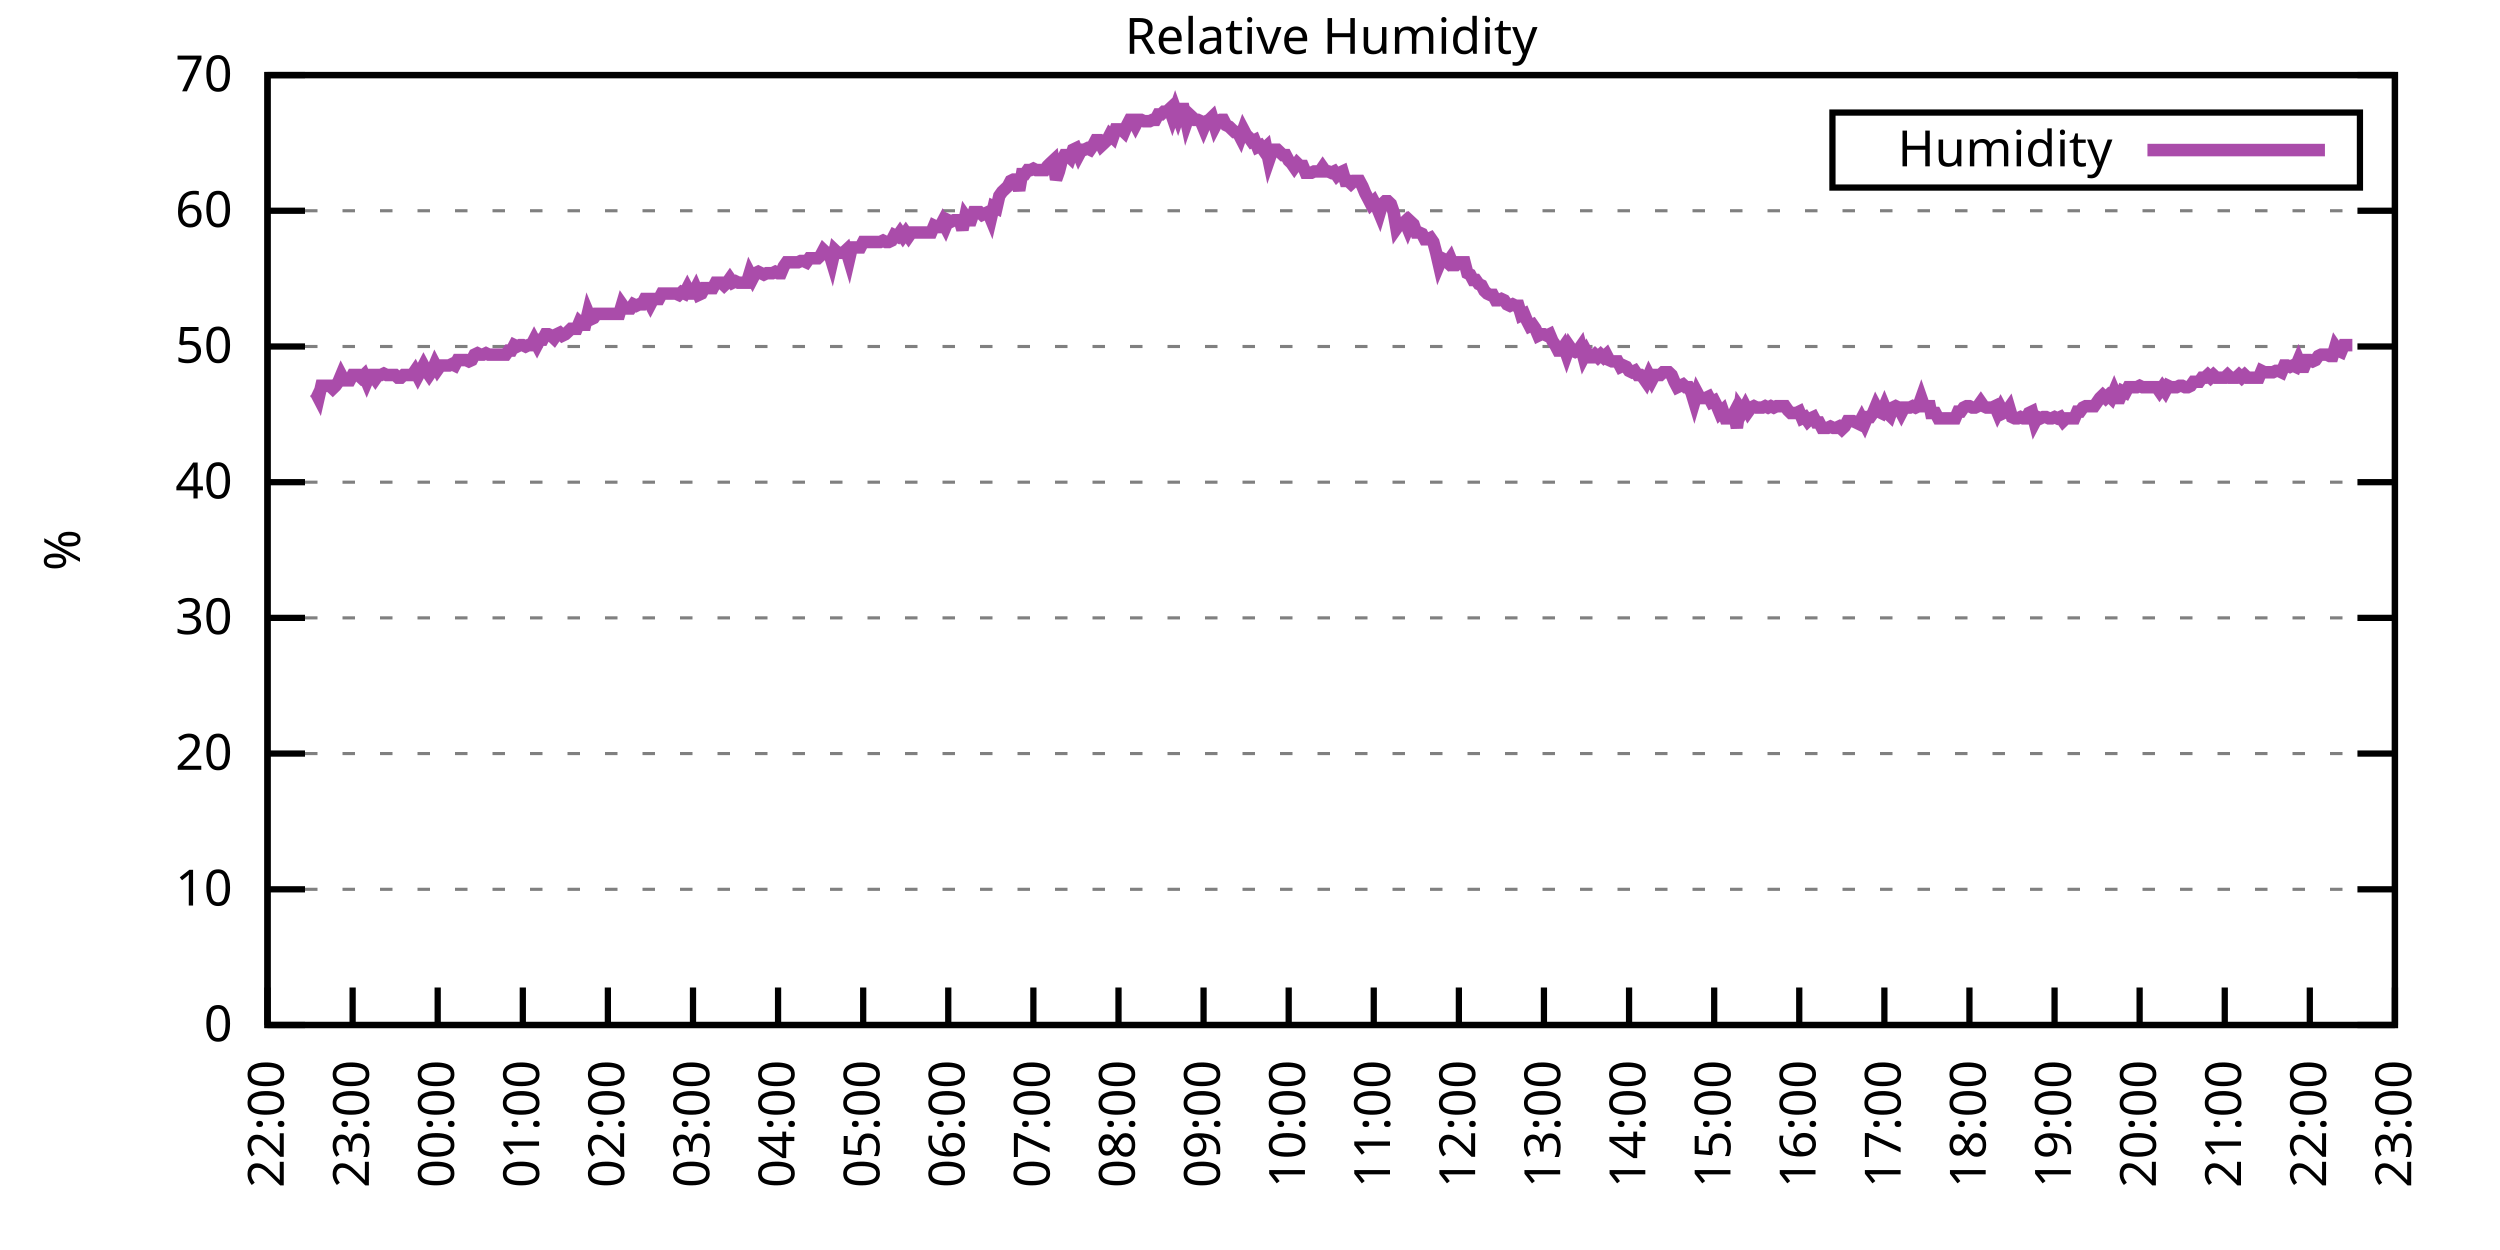
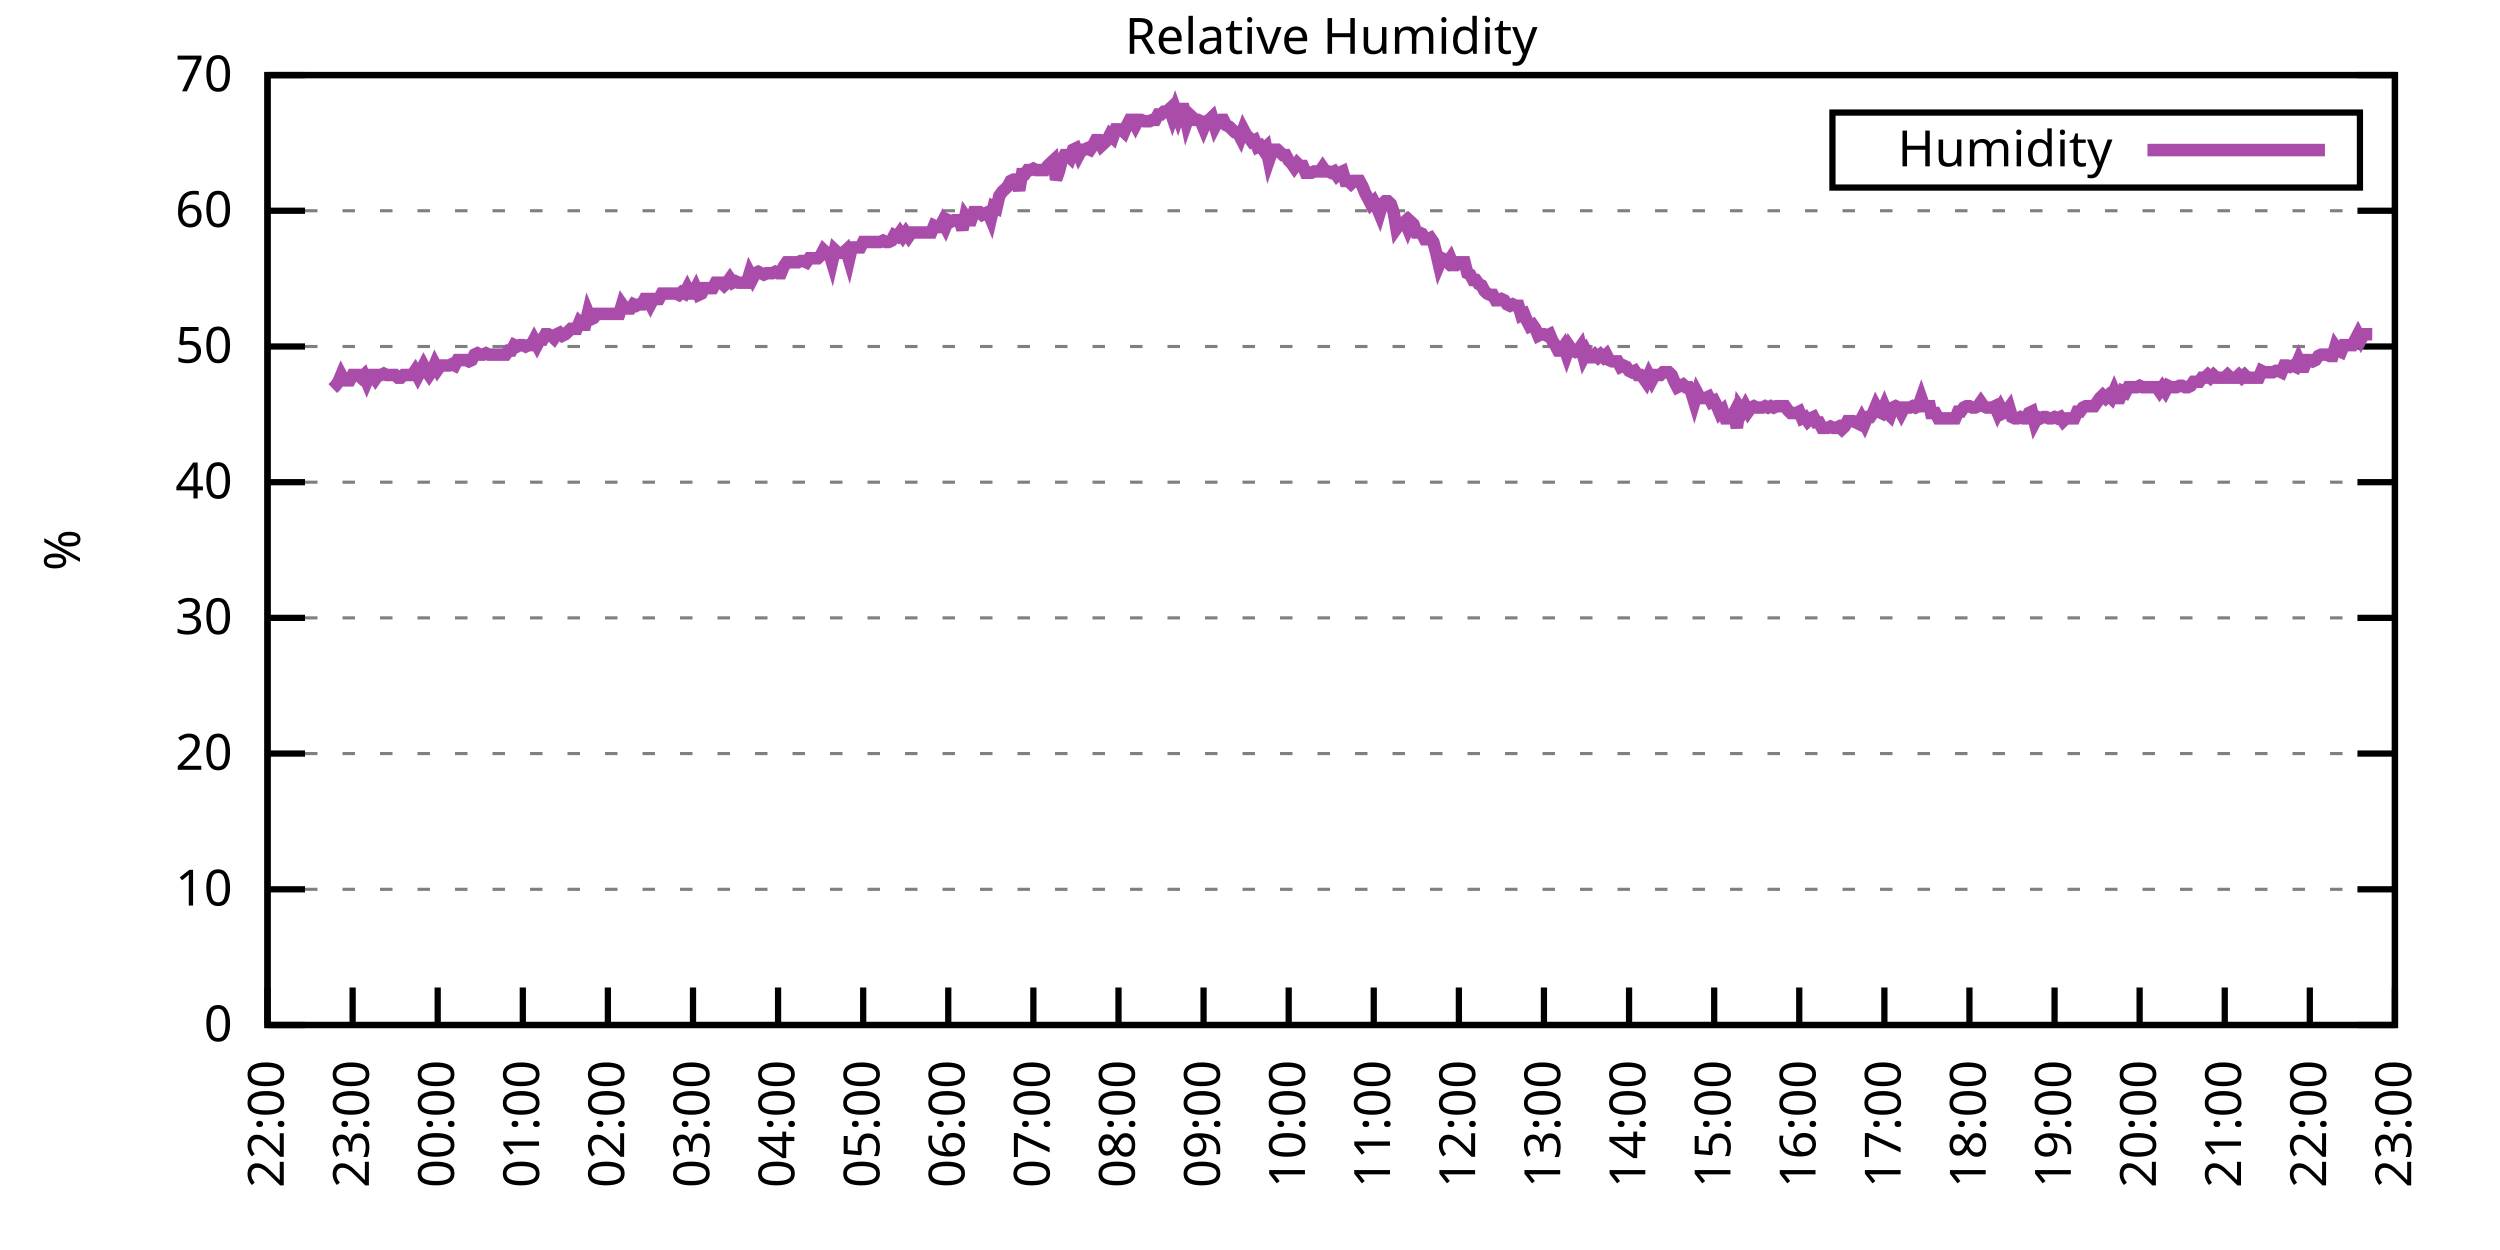
<svg xmlns="http://www.w3.org/2000/svg" xmlns:xlink="http://www.w3.org/1999/xlink" width="400" height="200" viewBox="0 0 400 200">
  <g id="gnuplot_canvas">
    <rect x="0" y="0" width="400" height="200" fill="none" />
    <defs>
      <circle id="gpDot" r="0.5" stroke-width="0.5" stroke="currentColor" />
      <path id="gpPt0" stroke-width="0.333" stroke="currentColor" d="M-1,0 h2 M0,-1 v2" />
      <path id="gpPt1" stroke-width="0.333" stroke="currentColor" d="M-1,-1 L1,1 M1,-1 L-1,1" />
      <path id="gpPt2" stroke-width="0.333" stroke="currentColor" d="M-1,0 L1,0 M0,-1 L0,1 M-1,-1 L1,1 M-1,1 L1,-1" />
      <rect id="gpPt3" stroke-width="0.333" stroke="currentColor" x="-1" y="-1" width="2" height="2" />
      <rect id="gpPt4" stroke-width="0.333" stroke="currentColor" fill="currentColor" x="-1" y="-1" width="2" height="2" />
      <circle id="gpPt5" stroke-width="0.333" stroke="currentColor" cx="0" cy="0" r="1" />
      <use xlink:href="#gpPt5" id="gpPt6" fill="currentColor" stroke="none" />
      <path id="gpPt7" stroke-width="0.333" stroke="currentColor" d="M0,-1.33 L-1.33,0.67 L1.33,0.67 z" />
      <use xlink:href="#gpPt7" id="gpPt8" fill="currentColor" stroke="none" />
      <use xlink:href="#gpPt7" id="gpPt9" stroke="currentColor" transform="rotate(180)" />
      <use xlink:href="#gpPt9" id="gpPt10" fill="currentColor" stroke="none" />
      <use xlink:href="#gpPt3" id="gpPt11" stroke="currentColor" transform="rotate(45)" />
      <use xlink:href="#gpPt11" id="gpPt12" fill="currentColor" stroke="none" />
      <path id="gpPt13" stroke-width="0.333" stroke="currentColor" d="M0,1.330 L1.265,0.411 L0.782,-1.067 L-0.782,-1.076 L-1.265,0.411 z" />
      <use xlink:href="#gpPt13" id="gpPt14" fill="currentColor" stroke="none" />
      <filter id="textbox" filterUnits="objectBoundingBox" x="0" y="0" height="1" width="1">
        <feFlood flood-color="white" flood-opacity="1" result="bgnd" />
        <feComposite in="SourceGraphic" in2="bgnd" operator="atop" />
      </filter>
      <filter id="greybox" filterUnits="objectBoundingBox" x="0" y="0" height="1" width="1">
        <feFlood flood-color="lightgrey" flood-opacity="1" result="grey" />
        <feComposite in="SourceGraphic" in2="grey" operator="atop" />
      </filter>
    </defs>
    <g fill="none" color="white" stroke="currentColor" stroke-width="1.00" stroke-linecap="butt" stroke-linejoin="miter">
</g>
    <g fill="none" color="black" stroke="currentColor" stroke-width="1.00" stroke-linecap="butt" stroke-linejoin="miter">
      <g stroke="none" shape-rendering="crispEdges">
        <polygon fill="rgb(255, 255, 255)" points="42.80,164.00 383.18,164.00 383.18,12.02 42.80,12.02 " />
      </g>
    </g>
    <g fill="none" color="black" stroke="currentColor" stroke-width="1.00" stroke-linecap="butt" stroke-linejoin="miter">
</g>
    <g fill="none" color="black" stroke="black" stroke-width="0.50" stroke-linecap="butt" stroke-linejoin="miter">
</g>
    <g fill="none" color="gray" stroke="currentColor" stroke-width="0.50" stroke-linecap="butt" stroke-linejoin="miter">
      <path stroke="gray" stroke-dasharray="2,4" class="gridline" d="M42.80,164.00 L383.19,164.00  " />
    </g>
    <g fill="none" color="gray" stroke="gray" stroke-width="1.00" stroke-linecap="butt" stroke-linejoin="miter">
</g>
    <g fill="none" color="black" stroke="currentColor" stroke-width="1.00" stroke-linecap="butt" stroke-linejoin="miter">
      <path stroke="black" d="M42.80,164.00 L48.80,164.00 M383.19,164.00 L377.19,164.00  " />
      <g transform="translate(37.20,166.60)" stroke="none" fill="black" font-family="Sans" font-size="8.00" text-anchor="end">
        <text>
          <tspan font-family="Sans"> 0</tspan>
        </text>
      </g>
    </g>
    <g fill="none" color="black" stroke="currentColor" stroke-width="1.00" stroke-linecap="butt" stroke-linejoin="miter">
</g>
    <g fill="none" color="black" stroke="black" stroke-width="0.50" stroke-linecap="butt" stroke-linejoin="miter">
</g>
    <g fill="none" color="gray" stroke="currentColor" stroke-width="0.50" stroke-linecap="butt" stroke-linejoin="miter">
      <path stroke="gray" stroke-dasharray="2,4" class="gridline" d="M42.80,142.29 L383.19,142.29  " />
    </g>
    <g fill="none" color="gray" stroke="gray" stroke-width="1.00" stroke-linecap="butt" stroke-linejoin="miter">
</g>
    <g fill="none" color="black" stroke="currentColor" stroke-width="1.00" stroke-linecap="butt" stroke-linejoin="miter">
      <path stroke="black" d="M42.80,142.29 L48.80,142.29 M383.19,142.29 L377.19,142.29  " />
      <g transform="translate(37.20,144.89)" stroke="none" fill="black" font-family="Sans" font-size="8.00" text-anchor="end">
        <text>
          <tspan font-family="Sans"> 10</tspan>
        </text>
      </g>
    </g>
    <g fill="none" color="black" stroke="currentColor" stroke-width="1.00" stroke-linecap="butt" stroke-linejoin="miter">
</g>
    <g fill="none" color="black" stroke="black" stroke-width="0.50" stroke-linecap="butt" stroke-linejoin="miter">
</g>
    <g fill="none" color="gray" stroke="currentColor" stroke-width="0.50" stroke-linecap="butt" stroke-linejoin="miter">
      <path stroke="gray" stroke-dasharray="2,4" class="gridline" d="M42.80,120.57 L383.19,120.57  " />
    </g>
    <g fill="none" color="gray" stroke="gray" stroke-width="1.00" stroke-linecap="butt" stroke-linejoin="miter">
</g>
    <g fill="none" color="black" stroke="currentColor" stroke-width="1.00" stroke-linecap="butt" stroke-linejoin="miter">
      <path stroke="black" d="M42.80,120.57 L48.80,120.57 M383.19,120.57 L377.19,120.57  " />
      <g transform="translate(37.20,123.17)" stroke="none" fill="black" font-family="Sans" font-size="8.00" text-anchor="end">
        <text>
          <tspan font-family="Sans"> 20</tspan>
        </text>
      </g>
    </g>
    <g fill="none" color="black" stroke="currentColor" stroke-width="1.00" stroke-linecap="butt" stroke-linejoin="miter">
</g>
    <g fill="none" color="black" stroke="black" stroke-width="0.50" stroke-linecap="butt" stroke-linejoin="miter">
</g>
    <g fill="none" color="gray" stroke="currentColor" stroke-width="0.50" stroke-linecap="butt" stroke-linejoin="miter">
      <path stroke="gray" stroke-dasharray="2,4" class="gridline" d="M42.80,98.86 L383.19,98.86  " />
    </g>
    <g fill="none" color="gray" stroke="gray" stroke-width="1.00" stroke-linecap="butt" stroke-linejoin="miter">
</g>
    <g fill="none" color="black" stroke="currentColor" stroke-width="1.00" stroke-linecap="butt" stroke-linejoin="miter">
      <path stroke="black" d="M42.80,98.86 L48.80,98.86 M383.19,98.86 L377.19,98.86  " />
      <g transform="translate(37.20,101.46)" stroke="none" fill="black" font-family="Sans" font-size="8.00" text-anchor="end">
        <text>
          <tspan font-family="Sans"> 30</tspan>
        </text>
      </g>
    </g>
    <g fill="none" color="black" stroke="currentColor" stroke-width="1.00" stroke-linecap="butt" stroke-linejoin="miter">
</g>
    <g fill="none" color="black" stroke="black" stroke-width="0.50" stroke-linecap="butt" stroke-linejoin="miter">
</g>
    <g fill="none" color="gray" stroke="currentColor" stroke-width="0.50" stroke-linecap="butt" stroke-linejoin="miter">
      <path stroke="gray" stroke-dasharray="2,4" class="gridline" d="M42.80,77.15 L383.19,77.15  " />
    </g>
    <g fill="none" color="gray" stroke="gray" stroke-width="1.00" stroke-linecap="butt" stroke-linejoin="miter">
</g>
    <g fill="none" color="black" stroke="currentColor" stroke-width="1.00" stroke-linecap="butt" stroke-linejoin="miter">
      <path stroke="black" d="M42.80,77.15 L48.80,77.15 M383.19,77.15 L377.19,77.15  " />
      <g transform="translate(37.20,79.75)" stroke="none" fill="black" font-family="Sans" font-size="8.00" text-anchor="end">
        <text>
          <tspan font-family="Sans"> 40</tspan>
        </text>
      </g>
    </g>
    <g fill="none" color="black" stroke="currentColor" stroke-width="1.00" stroke-linecap="butt" stroke-linejoin="miter">
</g>
    <g fill="none" color="black" stroke="black" stroke-width="0.50" stroke-linecap="butt" stroke-linejoin="miter">
</g>
    <g fill="none" color="gray" stroke="currentColor" stroke-width="0.50" stroke-linecap="butt" stroke-linejoin="miter">
      <path stroke="gray" stroke-dasharray="2,4" class="gridline" d="M42.80,55.44 L383.19,55.44  " />
    </g>
    <g fill="none" color="gray" stroke="gray" stroke-width="1.00" stroke-linecap="butt" stroke-linejoin="miter">
</g>
    <g fill="none" color="black" stroke="currentColor" stroke-width="1.00" stroke-linecap="butt" stroke-linejoin="miter">
      <path stroke="black" d="M42.80,55.44 L48.80,55.44 M383.19,55.44 L377.19,55.44  " />
      <g transform="translate(37.20,58.04)" stroke="none" fill="black" font-family="Sans" font-size="8.00" text-anchor="end">
        <text>
          <tspan font-family="Sans"> 50</tspan>
        </text>
      </g>
    </g>
    <g fill="none" color="black" stroke="currentColor" stroke-width="1.00" stroke-linecap="butt" stroke-linejoin="miter">
</g>
    <g fill="none" color="black" stroke="black" stroke-width="0.50" stroke-linecap="butt" stroke-linejoin="miter">
</g>
    <g fill="none" color="gray" stroke="currentColor" stroke-width="0.50" stroke-linecap="butt" stroke-linejoin="miter">
      <path stroke="gray" stroke-dasharray="2,4" class="gridline" d="M42.80,33.72 L383.19,33.72  " />
    </g>
    <g fill="none" color="gray" stroke="gray" stroke-width="1.00" stroke-linecap="butt" stroke-linejoin="miter">
</g>
    <g fill="none" color="black" stroke="currentColor" stroke-width="1.00" stroke-linecap="butt" stroke-linejoin="miter">
      <path stroke="black" d="M42.80,33.72 L48.80,33.72 M383.19,33.72 L377.19,33.72  " />
      <g transform="translate(37.20,36.32)" stroke="none" fill="black" font-family="Sans" font-size="8.00" text-anchor="end">
        <text>
          <tspan font-family="Sans"> 60</tspan>
        </text>
      </g>
    </g>
    <g fill="none" color="black" stroke="currentColor" stroke-width="1.00" stroke-linecap="butt" stroke-linejoin="miter">
</g>
    <g fill="none" color="black" stroke="black" stroke-width="0.50" stroke-linecap="butt" stroke-linejoin="miter">
</g>
    <g fill="none" color="gray" stroke="currentColor" stroke-width="0.50" stroke-linecap="butt" stroke-linejoin="miter">
      <path stroke="gray" stroke-dasharray="2,4" class="gridline" d="M42.80,12.01 L383.19,12.01  " />
    </g>
    <g fill="none" color="gray" stroke="gray" stroke-width="1.00" stroke-linecap="butt" stroke-linejoin="miter">
</g>
    <g fill="none" color="black" stroke="currentColor" stroke-width="1.00" stroke-linecap="butt" stroke-linejoin="miter">
      <path stroke="black" d="M42.80,12.01 L48.80,12.01 M383.19,12.01 L377.19,12.01  " />
      <g transform="translate(37.20,14.61)" stroke="none" fill="black" font-family="Sans" font-size="8.00" text-anchor="end">
        <text>
          <tspan font-family="Sans"> 70</tspan>
        </text>
      </g>
    </g>
    <g fill="none" color="black" stroke="currentColor" stroke-width="1.00" stroke-linecap="butt" stroke-linejoin="miter">
      <path stroke="black" d="M42.80,164.00 L42.80,158.00  " />
      <g transform="translate(45.40,169.60) rotate(270.00)" stroke="none" fill="black" font-family="Sans" font-size="8.00" text-anchor="end">
        <text>
          <tspan font-family="Sans">22:00</tspan>
        </text>
      </g>
    </g>
    <g fill="none" color="black" stroke="currentColor" stroke-width="1.00" stroke-linecap="butt" stroke-linejoin="miter">
      <path stroke="black" d="M56.42,164.00 L56.42,158.00  " />
      <g transform="translate(59.02,169.60) rotate(270.00)" stroke="none" fill="black" font-family="Sans" font-size="8.00" text-anchor="end">
        <text>
          <tspan font-family="Sans">23:00</tspan>
        </text>
      </g>
    </g>
    <g fill="none" color="black" stroke="currentColor" stroke-width="1.00" stroke-linecap="butt" stroke-linejoin="miter">
      <path stroke="black" d="M70.03,164.00 L70.03,158.00  " />
      <g transform="translate(72.63,169.60) rotate(270.00)" stroke="none" fill="black" font-family="Sans" font-size="8.00" text-anchor="end">
        <text>
          <tspan font-family="Sans">00:00</tspan>
        </text>
      </g>
    </g>
    <g fill="none" color="black" stroke="currentColor" stroke-width="1.00" stroke-linecap="butt" stroke-linejoin="miter">
      <path stroke="black" d="M83.65,164.00 L83.65,158.00  " />
      <g transform="translate(86.25,169.60) rotate(270.00)" stroke="none" fill="black" font-family="Sans" font-size="8.00" text-anchor="end">
        <text>
          <tspan font-family="Sans">01:00</tspan>
        </text>
      </g>
    </g>
    <g fill="none" color="black" stroke="currentColor" stroke-width="1.00" stroke-linecap="butt" stroke-linejoin="miter">
      <path stroke="black" d="M97.26,164.00 L97.26,158.00  " />
      <g transform="translate(99.86,169.60) rotate(270.00)" stroke="none" fill="black" font-family="Sans" font-size="8.00" text-anchor="end">
        <text>
          <tspan font-family="Sans">02:00</tspan>
        </text>
      </g>
    </g>
    <g fill="none" color="black" stroke="currentColor" stroke-width="1.00" stroke-linecap="butt" stroke-linejoin="miter">
      <path stroke="black" d="M110.88,164.00 L110.88,158.00  " />
      <g transform="translate(113.48,169.60) rotate(270.00)" stroke="none" fill="black" font-family="Sans" font-size="8.00" text-anchor="end">
        <text>
          <tspan font-family="Sans">03:00</tspan>
        </text>
      </g>
    </g>
    <g fill="none" color="black" stroke="currentColor" stroke-width="1.00" stroke-linecap="butt" stroke-linejoin="miter">
      <path stroke="black" d="M124.49,164.00 L124.49,158.00  " />
      <g transform="translate(127.09,169.60) rotate(270.00)" stroke="none" fill="black" font-family="Sans" font-size="8.00" text-anchor="end">
        <text>
          <tspan font-family="Sans">04:00</tspan>
        </text>
      </g>
    </g>
    <g fill="none" color="black" stroke="currentColor" stroke-width="1.00" stroke-linecap="butt" stroke-linejoin="miter">
      <path stroke="black" d="M138.11,164.00 L138.11,158.00  " />
      <g transform="translate(140.71,169.60) rotate(270.00)" stroke="none" fill="black" font-family="Sans" font-size="8.00" text-anchor="end">
        <text>
          <tspan font-family="Sans">05:00</tspan>
        </text>
      </g>
    </g>
    <g fill="none" color="black" stroke="currentColor" stroke-width="1.00" stroke-linecap="butt" stroke-linejoin="miter">
      <path stroke="black" d="M151.72,164.00 L151.72,158.00  " />
      <g transform="translate(154.32,169.60) rotate(270.00)" stroke="none" fill="black" font-family="Sans" font-size="8.00" text-anchor="end">
        <text>
          <tspan font-family="Sans">06:00</tspan>
        </text>
      </g>
    </g>
    <g fill="none" color="black" stroke="currentColor" stroke-width="1.00" stroke-linecap="butt" stroke-linejoin="miter">
      <path stroke="black" d="M165.34,164.00 L165.34,158.00  " />
      <g transform="translate(167.94,169.60) rotate(270.00)" stroke="none" fill="black" font-family="Sans" font-size="8.00" text-anchor="end">
        <text>
          <tspan font-family="Sans">07:00</tspan>
        </text>
      </g>
    </g>
    <g fill="none" color="black" stroke="currentColor" stroke-width="1.00" stroke-linecap="butt" stroke-linejoin="miter">
      <path stroke="black" d="M178.96,164.00 L178.96,158.00  " />
      <g transform="translate(181.56,169.60) rotate(270.00)" stroke="none" fill="black" font-family="Sans" font-size="8.00" text-anchor="end">
        <text>
          <tspan font-family="Sans">08:00</tspan>
        </text>
      </g>
    </g>
    <g fill="none" color="black" stroke="currentColor" stroke-width="1.00" stroke-linecap="butt" stroke-linejoin="miter">
      <path stroke="black" d="M192.57,164.00 L192.57,158.00  " />
      <g transform="translate(195.17,169.60) rotate(270.00)" stroke="none" fill="black" font-family="Sans" font-size="8.00" text-anchor="end">
        <text>
          <tspan font-family="Sans">09:00</tspan>
        </text>
      </g>
    </g>
    <g fill="none" color="black" stroke="currentColor" stroke-width="1.00" stroke-linecap="butt" stroke-linejoin="miter">
      <path stroke="black" d="M206.19,164.00 L206.19,158.00  " />
      <g transform="translate(208.79,169.60) rotate(270.00)" stroke="none" fill="black" font-family="Sans" font-size="8.00" text-anchor="end">
        <text>
          <tspan font-family="Sans">10:00</tspan>
        </text>
      </g>
    </g>
    <g fill="none" color="black" stroke="currentColor" stroke-width="1.00" stroke-linecap="butt" stroke-linejoin="miter">
      <path stroke="black" d="M219.80,164.00 L219.80,158.00  " />
      <g transform="translate(222.40,169.60) rotate(270.00)" stroke="none" fill="black" font-family="Sans" font-size="8.00" text-anchor="end">
        <text>
          <tspan font-family="Sans">11:00</tspan>
        </text>
      </g>
    </g>
    <g fill="none" color="black" stroke="currentColor" stroke-width="1.00" stroke-linecap="butt" stroke-linejoin="miter">
      <path stroke="black" d="M233.42,164.00 L233.42,158.00  " />
      <g transform="translate(236.02,169.60) rotate(270.00)" stroke="none" fill="black" font-family="Sans" font-size="8.00" text-anchor="end">
        <text>
          <tspan font-family="Sans">12:00</tspan>
        </text>
      </g>
    </g>
    <g fill="none" color="black" stroke="currentColor" stroke-width="1.00" stroke-linecap="butt" stroke-linejoin="miter">
      <path stroke="black" d="M247.03,164.00 L247.03,158.00  " />
      <g transform="translate(249.63,169.60) rotate(270.00)" stroke="none" fill="black" font-family="Sans" font-size="8.00" text-anchor="end">
        <text>
          <tspan font-family="Sans">13:00</tspan>
        </text>
      </g>
    </g>
    <g fill="none" color="black" stroke="currentColor" stroke-width="1.00" stroke-linecap="butt" stroke-linejoin="miter">
      <path stroke="black" d="M260.65,164.00 L260.65,158.00  " />
      <g transform="translate(263.25,169.60) rotate(270.00)" stroke="none" fill="black" font-family="Sans" font-size="8.00" text-anchor="end">
        <text>
          <tspan font-family="Sans">14:00</tspan>
        </text>
      </g>
    </g>
    <g fill="none" color="black" stroke="currentColor" stroke-width="1.00" stroke-linecap="butt" stroke-linejoin="miter">
      <path stroke="black" d="M274.27,164.00 L274.27,158.00  " />
      <g transform="translate(276.87,169.60) rotate(270.00)" stroke="none" fill="black" font-family="Sans" font-size="8.00" text-anchor="end">
        <text>
          <tspan font-family="Sans">15:00</tspan>
        </text>
      </g>
    </g>
    <g fill="none" color="black" stroke="currentColor" stroke-width="1.00" stroke-linecap="butt" stroke-linejoin="miter">
      <path stroke="black" d="M287.88,164.00 L287.88,158.00  " />
      <g transform="translate(290.48,169.60) rotate(270.00)" stroke="none" fill="black" font-family="Sans" font-size="8.00" text-anchor="end">
        <text>
          <tspan font-family="Sans">16:00</tspan>
        </text>
      </g>
    </g>
    <g fill="none" color="black" stroke="currentColor" stroke-width="1.00" stroke-linecap="butt" stroke-linejoin="miter">
      <path stroke="black" d="M301.50,164.00 L301.50,158.00  " />
      <g transform="translate(304.10,169.60) rotate(270.00)" stroke="none" fill="black" font-family="Sans" font-size="8.00" text-anchor="end">
        <text>
          <tspan font-family="Sans">17:00</tspan>
        </text>
      </g>
    </g>
    <g fill="none" color="black" stroke="currentColor" stroke-width="1.00" stroke-linecap="butt" stroke-linejoin="miter">
      <path stroke="black" d="M315.11,164.00 L315.11,158.00  " />
      <g transform="translate(317.71,169.60) rotate(270.00)" stroke="none" fill="black" font-family="Sans" font-size="8.00" text-anchor="end">
        <text>
          <tspan font-family="Sans">18:00</tspan>
        </text>
      </g>
    </g>
    <g fill="none" color="black" stroke="currentColor" stroke-width="1.00" stroke-linecap="butt" stroke-linejoin="miter">
      <path stroke="black" d="M328.73,164.00 L328.73,158.00  " />
      <g transform="translate(331.33,169.60) rotate(270.00)" stroke="none" fill="black" font-family="Sans" font-size="8.00" text-anchor="end">
        <text>
          <tspan font-family="Sans">19:00</tspan>
        </text>
      </g>
    </g>
    <g fill="none" color="black" stroke="currentColor" stroke-width="1.00" stroke-linecap="butt" stroke-linejoin="miter">
      <path stroke="black" d="M342.34,164.00 L342.34,158.00  " />
      <g transform="translate(344.94,169.60) rotate(270.00)" stroke="none" fill="black" font-family="Sans" font-size="8.00" text-anchor="end">
        <text>
          <tspan font-family="Sans">20:00</tspan>
        </text>
      </g>
    </g>
    <g fill="none" color="black" stroke="currentColor" stroke-width="1.00" stroke-linecap="butt" stroke-linejoin="miter">
      <path stroke="black" d="M355.96,164.00 L355.96,158.00  " />
      <g transform="translate(358.56,169.60) rotate(270.00)" stroke="none" fill="black" font-family="Sans" font-size="8.00" text-anchor="end">
        <text>
          <tspan font-family="Sans">21:00</tspan>
        </text>
      </g>
    </g>
    <g fill="none" color="black" stroke="currentColor" stroke-width="1.00" stroke-linecap="butt" stroke-linejoin="miter">
      <path stroke="black" d="M369.57,164.00 L369.57,158.00  " />
      <g transform="translate(372.17,169.60) rotate(270.00)" stroke="none" fill="black" font-family="Sans" font-size="8.00" text-anchor="end">
        <text>
          <tspan font-family="Sans">22:00</tspan>
        </text>
      </g>
    </g>
    <g fill="none" color="black" stroke="currentColor" stroke-width="1.00" stroke-linecap="butt" stroke-linejoin="miter">
      <path stroke="black" d="M383.19,164.00 L383.19,158.00  " />
      <g transform="translate(385.79,169.60) rotate(270.00)" stroke="none" fill="black" font-family="Sans" font-size="8.00" text-anchor="end">
        <text>
          <tspan font-family="Sans">23:00</tspan>
        </text>
      </g>
    </g>
    <g fill="none" color="black" stroke="currentColor" stroke-width="1.00" stroke-linecap="butt" stroke-linejoin="miter">
</g>
    <g fill="none" color="black" stroke="currentColor" stroke-width="1.00" stroke-linecap="butt" stroke-linejoin="miter">
      <path stroke="black" d="M42.80,12.01 L42.80,164.00 L383.19,164.00 L383.19,12.01 L42.80,12.01 Z  " />
    </g>
    <g fill="none" color="black" stroke="currentColor" stroke-width="1.00" stroke-linecap="butt" stroke-linejoin="miter">
</g>
    <g fill="none" color="black" stroke="currentColor" stroke-width="1.00" stroke-linecap="butt" stroke-linejoin="miter">
      <path stroke="black" d="M293.19,30.01 L293.19,18.01 L377.59,18.01 L377.59,30.01 L293.19,30.01 Z  " />
    </g>
    <g id="Relative_Humidity_plot_1">
      <g fill="none" color="white" stroke="black" stroke-width="2.00" stroke-linecap="butt" stroke-linejoin="miter">
</g>
      <g fill="none" color="black" stroke="currentColor" stroke-width="2.00" stroke-linecap="butt" stroke-linejoin="miter">
        <g transform="translate(337.99,26.61)" stroke="none" fill="black" font-family="Sans" font-size="8.00" text-anchor="end">
          <text>
            <tspan font-family="Sans">Humidity</tspan>
          </text>
        </g>
      </g>
      <g fill="none" color="black" stroke="currentColor" stroke-width="2.00" stroke-linecap="butt" stroke-linejoin="miter">
-         <path stroke="rgb(170,  76, 170)" d="M343.59,24.01 L371.99,24.01 M50.06,62.60 L50.52,62.82 L50.97,63.69 L51.42,61.73 L51.88,61.73 L52.33,61.73   L52.78,61.73 L53.24,62.17 L53.69,61.73 L54.15,61.08 L54.60,60.00 L55.05,60.86 L55.51,60.86 L55.96,60.86   L56.42,60.00 L56.87,60.00 L57.32,60.00 L57.78,60.43 L58.23,60.00 L58.68,61.08 L59.14,60.00 L59.59,60.00   L60.05,60.65 L60.50,60.00 L60.95,60.00 L61.41,59.78 L61.86,60.00 L62.32,60.00 L62.77,60.00 L63.22,60.00   L63.68,60.43 L64.13,60.43 L64.58,60.00 L65.04,60.00 L65.49,60.00 L65.95,60.00 L66.40,59.34 L66.85,60.21   L67.31,59.34 L67.76,58.48 L68.22,59.34 L68.67,60.00 L69.12,59.34 L69.58,58.26 L70.03,59.13 L70.49,58.48   L70.94,58.48 L71.39,58.48 L71.85,58.48 L72.30,58.26 L72.75,58.48 L73.21,57.61 L73.66,57.61 L74.12,57.61   L74.57,57.61 L75.02,57.82 L75.48,57.61 L75.93,56.74 L76.39,56.52 L76.84,56.74 L77.29,56.74 L77.75,56.52   L78.20,56.74 L78.65,56.74 L79.11,56.74 L79.56,56.74 L80.02,56.74 L80.47,56.74 L80.92,56.74 L81.38,56.09   L81.83,56.09 L82.29,55.22 L82.74,55.44 L83.19,55.22 L83.65,55.22 L84.10,55.44 L84.55,55.22 L85.01,55.22   L85.46,54.35 L85.92,55.22 L86.37,54.35 L86.82,54.35 L87.28,53.48 L87.73,53.48 L88.19,53.70 L88.64,54.13   L89.09,53.48 L89.55,53.26 L90.00,53.70 L90.45,53.48 L90.91,53.05 L91.36,52.61 L91.82,52.61 L92.27,52.61   L92.72,51.53 L93.18,51.96 L93.63,51.96 L94.09,50.01 L94.54,51.09 L94.99,50.88 L95.45,50.22 L95.90,50.22   L96.35,50.22 L96.81,50.22 L97.26,50.22 L97.72,50.22 L98.17,50.22 L98.62,50.22 L99.08,50.22 L99.53,48.70   L99.99,49.36 L100.44,49.36 L100.89,49.36 L101.35,48.70 L101.80,48.92 L102.25,48.70 L102.71,48.70 L103.16,47.84   L103.62,47.84 L104.07,48.70 L104.52,47.84 L104.98,47.84 L105.43,47.84 L105.89,46.97 L106.34,46.97 L106.79,46.97   L107.25,46.97 L107.70,46.97 L108.15,46.97 L108.61,47.18 L109.06,46.75 L109.52,46.97 L109.97,46.10 L110.42,46.97   L110.88,46.97 L111.33,46.10 L111.79,47.18 L112.24,46.97 L112.69,46.10 L113.15,46.10 L113.60,46.10 L114.05,46.10   L114.51,45.23 L114.96,45.23 L115.42,45.23 L115.87,45.66 L116.32,45.23 L116.78,44.58 L117.23,45.23 L117.69,45.01   L118.14,45.23 L118.59,45.23 L119.05,45.23 L119.50,45.23 L119.96,43.71 L120.41,44.58 L120.86,43.71 L121.32,43.49   L121.77,43.71 L122.22,43.93 L122.68,43.71 L123.13,43.71 L123.59,43.71 L124.04,43.49 L124.49,43.71 L124.95,43.71   L125.40,42.63 L125.86,41.97 L126.31,41.97 L126.76,41.97 L127.22,41.97 L127.67,41.97 L128.12,41.76 L128.58,41.76   L129.03,41.97 L129.49,41.32 L129.94,41.32 L130.39,41.32 L130.85,41.32 L131.30,40.89 L131.76,40.02 L132.21,40.45   L132.66,40.45 L133.12,41.97 L133.57,40.02 L134.02,40.45 L134.48,40.45 L134.93,40.45 L135.39,40.02 L135.84,41.54   L136.29,39.59 L136.75,39.59 L137.20,39.59 L137.66,39.59 L138.11,38.72 L138.56,38.72 L139.02,38.72 L139.47,38.72   L139.92,38.72 L140.38,38.72 L140.83,38.72 L141.29,38.50 L141.74,38.72 L142.19,38.72 L142.65,38.50 L143.10,37.63   L143.56,37.85 L144.01,37.20 L144.46,37.85 L144.92,37.20 L145.37,37.85 L145.82,37.20 L146.28,37.20 L146.73,37.20   L147.19,37.20 L147.64,37.20 L148.09,37.20 L148.55,37.20 L149.00,37.20 L149.46,36.11 L149.91,36.33 L150.36,36.33   L150.82,35.46 L151.27,36.33 L151.72,35.24 L152.18,35.46 L152.63,35.24 L153.09,35.24 L153.54,35.24 L153.99,36.76   L154.45,34.59 L154.90,35.24 L155.36,35.24 L155.81,33.94 L156.26,33.94 L156.72,33.94 L157.17,34.37 L157.62,34.16   L158.08,33.94 L158.53,35.03 L158.99,33.07 L159.44,33.29 L159.89,31.33 L160.35,30.68 L160.80,30.25 L161.26,29.81   L161.71,28.95 L162.16,28.73 L162.62,28.73 L163.07,30.47 L163.52,27.86 L163.98,27.86 L164.43,27.21 L164.89,27.21   L165.34,26.99 L165.79,27.21 L166.25,27.21 L166.70,27.21 L167.16,27.21 L167.61,26.56 L168.06,26.12 L168.52,25.69   L168.97,28.73 L169.43,27.43 L169.88,25.69 L170.33,24.82 L170.79,24.82 L171.24,25.25 L171.69,23.95 L172.15,23.73   L172.60,24.82 L173.06,23.95 L173.51,23.95 L173.96,23.73 L174.42,23.95 L174.87,23.30 L175.33,22.43 L175.78,22.43   L176.23,23.30 L176.69,22.87 L177.14,22.43 L177.59,21.56 L178.05,22.00 L178.50,20.70 L178.96,20.70 L179.41,20.70   L179.86,21.13 L180.32,20.04 L180.77,19.18 L181.23,19.18 L181.68,20.04 L182.13,19.18 L182.59,19.18 L183.04,19.39   L183.49,19.39 L183.95,19.39 L184.40,19.18 L184.86,19.18 L185.31,18.31 L185.76,18.31 L186.22,17.87 L186.67,17.87   L187.13,17.44 L187.58,18.74 L188.03,17.44 L188.49,18.74 L188.94,17.44 L189.39,17.44 L189.85,19.61 L190.30,18.31   L190.76,18.74 L191.21,19.18 L191.66,19.18 L192.12,19.39 L192.57,20.48 L193.03,19.39 L193.48,19.18 L193.93,18.74   L194.39,20.26 L194.84,19.39 L195.29,19.18 L195.75,19.18 L196.20,20.04 L196.66,20.26 L197.11,20.70 L197.56,21.13   L198.02,21.13 L198.47,22.00 L198.93,20.70 L199.38,21.56 L199.83,22.00 L200.29,22.65 L200.74,22.43 L201.19,23.52   L201.65,23.30 L202.10,23.95 L202.56,23.52 L203.01,25.69 L203.46,24.39 L203.92,23.95 L204.37,23.95 L204.83,24.39   L205.28,24.82 L205.73,24.82 L206.19,25.69 L206.64,26.12 L207.09,26.77 L207.55,26.12 L208.00,26.56 L208.46,26.56   L208.91,27.64 L209.36,27.64 L209.82,27.64 L210.27,27.43 L210.73,27.43 L211.18,27.43 L211.63,26.77 L212.09,27.43   L212.54,27.43 L213.00,27.64 L213.45,27.43 L213.90,28.08 L214.36,27.64 L214.81,27.43 L215.26,28.95 L215.72,28.95   L216.17,29.38 L216.63,28.95 L217.08,28.95 L217.53,28.95 L217.99,29.81 L218.44,30.90 L218.90,31.77 L219.35,32.64   L219.80,32.20 L220.26,33.07 L220.71,34.16 L221.16,32.64 L221.62,32.20 L222.07,32.20 L222.53,32.64 L222.98,33.94   L223.43,36.55 L223.89,35.89 L224.34,35.89 L224.80,35.46 L225.25,36.55 L225.70,35.46 L226.16,35.89 L226.61,37.20   L227.06,37.20 L227.52,37.41 L227.97,38.28 L228.43,38.28 L228.88,38.07 L229.33,38.72 L229.79,40.45 L230.24,42.41   L230.70,41.32 L231.15,41.54 L231.60,41.97 L232.06,41.32 L232.51,42.41 L232.96,42.41 L233.42,41.97 L233.87,41.97   L234.33,41.97 L234.78,43.71 L235.23,43.93 L235.69,44.80 L236.14,44.80 L236.60,45.45 L237.05,45.66 L237.50,46.53   L237.96,46.97 L238.41,47.18 L238.86,47.18 L239.32,48.05 L239.77,48.05 L240.23,47.84 L240.68,48.05 L241.13,48.70   L241.59,48.92 L242.04,48.70 L242.50,48.92 L242.95,48.92 L243.40,50.44 L243.86,50.22 L244.31,51.31 L244.76,52.18   L245.22,51.96 L245.67,52.61 L246.13,53.70 L246.58,53.48 L247.03,53.48 L247.49,53.70 L247.94,53.48 L248.40,54.57   L248.85,55.22 L249.30,56.09 L249.76,56.09 L250.21,55.44 L250.66,56.74 L251.12,55.44 L251.57,56.09 L252.03,56.30   L252.48,56.09 L252.93,55.44 L253.39,57.17 L253.84,56.30 L254.30,57.17 L254.75,57.17 L255.20,56.74 L255.66,57.17   L256.11,56.74 L256.56,57.17 L257.02,56.74 L257.47,57.61 L257.93,57.82 L258.38,57.82 L258.83,57.82 L259.29,58.69   L259.74,58.48 L260.20,58.69 L260.65,59.34 L261.10,59.56 L261.56,59.34 L262.01,60.00 L262.47,60.00 L262.92,60.43   L263.37,61.08 L263.83,60.00 L264.28,60.86 L264.73,60.00 L265.19,60.00 L265.64,60.00 L266.10,59.56 L266.55,59.56   L267.00,59.56 L267.46,60.00 L267.91,61.08 L268.37,61.95 L268.82,61.73 L269.27,61.52 L269.73,61.95 L270.18,61.95   L270.63,62.82 L271.09,64.34 L271.54,62.82 L272.00,63.69 L272.45,63.69 L272.90,63.69 L273.36,63.47 L273.81,64.34   L274.27,64.12 L274.72,64.99 L275.17,66.08 L275.63,65.64 L276.08,66.94 L276.53,66.94 L276.99,66.94 L277.44,66.08   L277.90,68.46 L278.35,65.21 L278.80,65.86 L279.26,64.99 L279.71,65.86 L280.17,65.21 L280.62,64.99 L281.07,65.21   L281.53,65.21 L281.98,65.21 L282.43,64.99 L282.89,65.21 L283.34,64.99 L283.80,65.21 L284.25,64.99 L284.70,64.99   L285.16,64.99 L285.61,64.99 L286.07,65.64 L286.52,66.08 L286.97,66.08 L287.43,66.08 L287.88,65.86 L288.33,66.94   L288.79,66.73 L289.24,67.38 L289.70,66.94 L290.15,66.73 L290.60,67.59 L291.06,67.59 L291.51,68.46 L291.97,68.46   L292.42,68.46 L292.87,68.25 L293.33,68.46 L293.78,68.46 L294.23,68.25 L294.69,68.68 L295.14,68.25 L295.60,67.38   L296.05,67.38 L296.50,67.38 L296.96,67.59 L297.41,67.81 L297.87,66.94 L298.32,67.81 L298.77,66.73 L299.23,66.73   L299.68,66.08 L300.13,64.99 L300.59,65.86 L301.04,66.08 L301.50,64.99 L301.95,66.08 L302.40,66.51 L302.86,65.21   L303.31,64.99 L303.77,65.21 L304.22,66.08 L304.67,65.21 L305.13,65.21 L305.58,65.21 L306.03,64.99 L306.49,65.21   L306.94,64.99 L307.40,63.69 L307.85,64.99 L308.30,64.99 L308.76,64.99 L308.98,66.08 L309.67,66.08 L310.12,66.94   L310.57,66.94 L311.03,66.94 L311.48,66.94 L311.94,66.94 L312.39,66.94 L312.84,66.94 L313.30,65.86 L313.75,65.86   L314.20,65.21 L314.66,64.99 L315.11,64.99 L315.57,65.21 L316.02,65.21 L316.47,64.99 L316.93,64.34 L317.38,64.99   L317.84,65.21 L318.29,65.21 L318.74,65.21 L319.20,64.99 L319.65,66.08 L320.10,65.21 L320.56,66.08 L321.01,65.86   L321.47,65.21 L321.92,66.73 L322.37,66.94 L322.83,66.94 L323.28,66.73 L323.74,66.94 L324.19,66.94 L324.64,66.08   L325.10,65.86 L325.55,67.59 L326.00,66.73 L326.46,66.94 L326.91,66.73 L327.37,66.73 L327.82,66.94 L328.27,66.94   L328.73,66.73 L329.18,66.94 L329.64,66.73 L330.09,67.38 L330.54,66.94 L331.00,66.94 L331.45,66.94 L331.90,66.94   L332.36,65.86 L332.81,65.86 L333.27,65.21 L333.72,64.99 L334.17,64.99 L334.63,64.99 L335.08,64.99 L335.54,64.34   L335.99,63.69 L336.44,63.25 L336.90,63.69 L337.35,63.25 L337.80,63.69 L338.26,62.60 L338.71,63.69 L339.17,63.69   L339.62,62.60 L340.07,62.82 L340.53,61.95 L340.98,61.95 L341.44,61.95 L341.89,61.95 L342.34,61.73 L342.80,61.95   L343.25,61.95 L343.70,61.95 L344.16,61.95 L344.61,61.95 L345.07,61.95 L345.52,62.60 L345.97,61.95 L346.43,62.60   L346.88,61.73 L347.34,61.95 L347.79,61.95 L348.24,61.95 L348.70,61.73 L349.15,61.73 L349.60,61.95 L350.06,61.95   L350.51,61.73 L350.97,61.08 L351.42,61.08 L351.87,61.08 L352.33,60.43 L352.78,60.43 L353.24,60.00 L353.69,60.43   L354.14,60.00 L354.60,60.43 L355.05,60.43 L355.50,60.43 L355.96,60.43 L356.41,60.00 L356.87,60.43 L357.32,60.43   L357.77,60.43 L358.23,60.00 L358.68,60.43 L359.14,60.00 L359.59,60.43 L360.04,60.43 L360.50,60.43 L360.95,60.43   L361.41,60.43 L361.86,59.34 L362.31,59.56 L362.77,59.56 L363.22,59.56 L363.67,59.56 L364.13,59.34 L364.58,59.34   L365.04,59.56 L365.49,58.48 L365.94,58.48 L366.40,58.69 L366.85,58.48 L367.31,58.69 L367.76,57.61 L368.21,58.69   L368.67,58.69 L369.12,57.61 L369.57,57.61 L370.03,57.82 L370.48,57.61 L370.94,56.96 L371.39,56.74 L371.84,56.74   L372.30,56.74 L372.75,56.96 L373.21,56.96 L373.66,55.44 L374.11,56.09 L374.57,56.30 L375.02,55.22 L375.47,55.22   L375.93,55.22 L376.38,55.22  " />
+         <path stroke="rgb(170,  76, 170)" d="M343.59,24.01 L371.99,24.01 M53.24,62.17 L53.69,61.73 L54.15,61.08 L54.60,60.00 L55.05,60.86 L55.51,60.86   L55.96,60.86 L56.42,60.00 L56.87,60.00 L57.32,60.00 L57.78,60.43 L58.23,60.00 L58.68,61.08 L59.14,60.00   L59.59,60.00 L60.05,60.65 L60.50,60.00 L60.95,60.00 L61.41,59.78 L61.86,60.00 L62.32,60.00 L62.77,60.00   L63.22,60.00 L63.68,60.43 L64.13,60.43 L64.58,60.00 L65.04,60.00 L65.49,60.00 L65.95,60.00 L66.40,59.34   L66.85,60.21 L67.31,59.34 L67.76,58.48 L68.22,59.34 L68.67,60.00 L69.12,59.34 L69.58,58.26 L70.03,59.13   L70.49,58.48 L70.94,58.48 L71.39,58.48 L71.85,58.48 L72.30,58.26 L72.75,58.48 L73.21,57.61 L73.66,57.61   L74.12,57.61 L74.57,57.61 L75.02,57.82 L75.48,57.61 L75.93,56.74 L76.39,56.52 L76.84,56.74 L77.29,56.74   L77.75,56.52 L78.20,56.74 L78.65,56.74 L79.11,56.74 L79.56,56.74 L80.02,56.74 L80.47,56.74 L80.92,56.74   L81.38,56.09 L81.83,56.09 L82.29,55.22 L82.74,55.44 L83.19,55.22 L83.65,55.22 L84.10,55.44 L84.55,55.22   L85.01,55.22 L85.46,54.35 L85.92,55.22 L86.37,54.35 L86.82,54.35 L87.28,53.48 L87.73,53.48 L88.19,53.70   L88.64,54.13 L89.09,53.48 L89.55,53.26 L90.00,53.70 L90.45,53.48 L90.91,53.05 L91.36,52.61 L91.82,52.61   L92.27,52.61 L92.72,51.53 L93.18,51.96 L93.63,51.96 L94.09,50.01 L94.54,51.09 L94.99,50.88 L95.45,50.22   L95.90,50.22 L96.35,50.22 L96.81,50.22 L97.26,50.22 L97.72,50.22 L98.17,50.22 L98.62,50.22 L99.08,50.22   L99.53,48.70 L99.99,49.36 L100.44,49.36 L100.89,49.36 L101.35,48.70 L101.80,48.92 L102.25,48.70 L102.71,48.70   L103.16,47.84 L103.62,47.84 L104.07,48.70 L104.52,47.84 L104.98,47.84 L105.43,47.84 L105.89,46.97 L106.34,46.97   L106.79,46.97 L107.25,46.97 L107.70,46.97 L108.15,46.97 L108.61,47.18 L109.06,46.75 L109.52,46.97 L109.97,46.10   L110.42,46.97 L110.88,46.97 L111.33,46.10 L111.79,47.18 L112.24,46.97 L112.69,46.10 L113.15,46.10 L113.60,46.10   L114.05,46.10 L114.51,45.23 L114.96,45.23 L115.42,45.23 L115.87,45.66 L116.32,45.23 L116.78,44.58 L117.23,45.23   L117.69,45.01 L118.14,45.23 L118.59,45.23 L119.05,45.23 L119.50,45.23 L119.96,43.71 L120.41,44.58 L120.86,43.71   L121.32,43.49 L121.77,43.71 L122.22,43.93 L122.68,43.71 L123.13,43.71 L123.59,43.71 L124.04,43.49 L124.49,43.71   L124.95,43.71 L125.40,42.63 L125.86,41.97 L126.31,41.97 L126.76,41.97 L127.22,41.97 L127.67,41.97 L128.12,41.76   L128.58,41.76 L129.03,41.97 L129.49,41.32 L129.94,41.32 L130.39,41.32 L130.85,41.32 L131.30,40.89 L131.76,40.02   L132.21,40.45 L132.66,40.45 L133.12,41.97 L133.57,40.02 L134.02,40.45 L134.48,40.45 L134.93,40.45 L135.39,40.02   L135.84,41.54 L136.29,39.59 L136.75,39.59 L137.20,39.59 L137.66,39.59 L138.11,38.72 L138.56,38.72 L139.02,38.72   L139.47,38.72 L139.92,38.72 L140.38,38.72 L140.83,38.72 L141.29,38.50 L141.74,38.72 L142.19,38.72 L142.65,38.50   L143.10,37.63 L143.56,37.85 L144.01,37.20 L144.46,37.85 L144.92,37.20 L145.37,37.85 L145.82,37.20 L146.28,37.20   L146.73,37.20 L147.19,37.20 L147.64,37.20 L148.09,37.20 L148.55,37.20 L149.00,37.20 L149.46,36.11 L149.91,36.33   L150.36,36.33 L150.82,35.46 L151.27,36.33 L151.72,35.24 L152.18,35.46 L152.63,35.24 L153.09,35.24 L153.54,35.24   L153.99,36.76 L154.45,34.59 L154.90,35.24 L155.36,35.24 L155.81,33.94 L156.26,33.94 L156.72,33.94 L157.17,34.37   L157.62,34.16 L158.08,33.94 L158.53,35.03 L158.99,33.07 L159.44,33.29 L159.89,31.33 L160.35,30.68 L160.80,30.25   L161.26,29.81 L161.71,28.95 L162.16,28.73 L162.62,28.73 L163.07,30.47 L163.52,27.86 L163.98,27.86 L164.43,27.21   L164.89,27.21 L165.34,26.99 L165.79,27.21 L166.25,27.21 L166.70,27.21 L167.16,27.21 L167.61,26.56 L168.06,26.12   L168.52,25.69 L168.97,28.73 L169.43,27.43 L169.88,25.69 L170.33,24.82 L170.79,24.82 L171.24,25.25 L171.69,23.95   L172.15,23.73 L172.60,24.82 L173.06,23.95 L173.51,23.95 L173.96,23.73 L174.42,23.95 L174.87,23.30 L175.33,22.43   L175.78,22.43 L176.23,23.30 L176.69,22.87 L177.14,22.43 L177.59,21.56 L178.05,22.00 L178.50,20.70 L178.96,20.70   L179.41,20.70 L179.86,21.13 L180.32,20.04 L180.77,19.18 L181.23,19.18 L181.68,20.04 L182.13,19.18 L182.59,19.18   L183.04,19.39 L183.49,19.39 L183.95,19.39 L184.40,19.18 L184.86,19.18 L185.31,18.31 L185.76,18.31 L186.22,17.87   L186.67,17.87 L187.13,17.44 L187.58,18.74 L188.03,17.44 L188.49,18.74 L188.94,17.44 L189.39,17.44 L189.85,19.61   L190.30,18.31 L190.76,18.74 L191.21,19.18 L191.66,19.18 L192.12,19.39 L192.57,20.48 L193.03,19.39 L193.48,19.18   L193.93,18.74 L194.39,20.26 L194.84,19.39 L195.29,19.18 L195.75,19.18 L196.20,20.04 L196.66,20.26 L197.11,20.70   L197.56,21.13 L198.02,21.13 L198.47,22.00 L198.93,20.70 L199.38,21.56 L199.83,22.00 L200.29,22.65 L200.74,22.43   L201.19,23.52 L201.65,23.30 L202.10,23.95 L202.56,23.52 L203.01,25.69 L203.46,24.39 L203.92,23.95 L204.37,23.95   L204.83,24.39 L205.28,24.82 L205.73,24.82 L206.19,25.69 L206.64,26.12 L207.09,26.77 L207.55,26.12 L208.00,26.56   L208.46,26.56 L208.91,27.64 L209.36,27.64 L209.82,27.64 L210.27,27.43 L210.73,27.43 L211.18,27.43 L211.63,26.77   L212.09,27.43 L212.54,27.43 L213.00,27.64 L213.45,27.43 L213.90,28.08 L214.36,27.64 L214.81,27.43 L215.26,28.95   L215.72,28.95 L216.17,29.38 L216.63,28.95 L217.08,28.95 L217.53,28.95 L217.99,29.81 L218.44,30.90 L218.90,31.77   L219.35,32.64 L219.80,32.20 L220.26,33.07 L220.71,34.16 L221.16,32.64 L221.62,32.20 L222.07,32.20 L222.53,32.64   L222.98,33.94 L223.43,36.55 L223.89,35.89 L224.34,35.89 L224.80,35.46 L225.25,36.55 L225.70,35.46 L226.16,35.89   L226.61,37.20 L227.06,37.20 L227.52,37.41 L227.97,38.28 L228.43,38.28 L228.88,38.07 L229.33,38.72 L229.79,40.45   L230.24,42.41 L230.70,41.32 L231.15,41.54 L231.60,41.97 L232.06,41.32 L232.51,42.41 L232.96,42.41 L233.42,41.97   L233.87,41.97 L234.33,41.97 L234.78,43.71 L235.23,43.93 L235.69,44.80 L236.14,44.80 L236.60,45.45 L237.05,45.66   L237.50,46.53 L237.96,46.97 L238.41,47.18 L238.86,47.18 L239.32,48.05 L239.77,48.05 L240.23,47.84 L240.68,48.05   L241.13,48.70 L241.59,48.92 L242.04,48.70 L242.50,48.92 L242.95,48.92 L243.40,50.44 L243.86,50.22 L244.31,51.31   L244.76,52.18 L245.22,51.96 L245.67,52.61 L246.13,53.70 L246.58,53.48 L247.03,53.48 L247.49,53.70 L247.94,53.48   L248.40,54.57 L248.85,55.22 L249.30,56.09 L249.76,56.09 L250.21,55.44 L250.66,56.74 L251.12,55.44 L251.57,56.09   L252.03,56.30 L252.48,56.09 L252.93,55.44 L253.39,57.17 L253.84,56.30 L254.30,57.17 L254.75,57.17 L255.20,56.74   L255.66,57.17 L256.11,56.74 L256.56,57.17 L257.02,56.74 L257.47,57.61 L257.93,57.82 L258.38,57.82 L258.83,57.82   L259.29,58.69 L259.74,58.48 L260.20,58.69 L260.65,59.34 L261.10,59.56 L261.56,59.34 L262.01,60.00 L262.47,60.00   L262.92,60.43 L263.37,61.08 L263.83,60.00 L264.28,60.86 L264.73,60.00 L265.19,60.00 L265.64,60.00 L266.10,59.56   L266.55,59.56 L267.00,59.56 L267.46,60.00 L267.91,61.08 L268.37,61.95 L268.82,61.73 L269.27,61.52 L269.73,61.95   L270.18,61.95 L270.63,62.82 L271.09,64.34 L271.54,62.82 L272.00,63.69 L272.45,63.69 L272.90,63.69 L273.36,63.47   L273.81,64.34 L274.27,64.12 L274.72,64.99 L275.17,66.08 L275.63,65.64 L276.08,66.94 L276.53,66.94 L276.99,66.94   L277.44,66.08 L277.90,68.46 L278.35,65.21 L278.80,65.86 L279.26,64.99 L279.71,65.86 L280.17,65.21 L280.62,64.99   L281.07,65.21 L281.53,65.21 L281.98,65.21 L282.43,64.99 L282.89,65.21 L283.34,64.99 L283.80,65.21 L284.25,64.99   L284.70,64.99 L285.16,64.99 L285.61,64.99 L286.07,65.64 L286.52,66.08 L286.97,66.08 L287.43,66.08 L287.88,65.86   L288.33,66.94 L288.79,66.73 L289.24,67.38 L289.70,66.94 L290.15,66.73 L290.60,67.59 L291.06,67.59 L291.51,68.46   L291.97,68.46 L292.42,68.46 L292.87,68.25 L293.33,68.46 L293.78,68.46 L294.23,68.25 L294.69,68.68 L295.14,68.25   L295.60,67.38 L296.05,67.38 L296.50,67.38 L296.96,67.59 L297.41,67.81 L297.87,66.94 L298.32,67.81 L298.77,66.73   L299.23,66.73 L299.68,66.08 L300.13,64.99 L300.59,65.86 L301.04,66.08 L301.50,64.99 L301.95,66.08 L302.40,66.51   L302.86,65.21 L303.31,64.99 L303.77,65.21 L304.22,66.08 L304.67,65.21 L305.13,65.21 L305.58,65.21 L306.03,64.99   L306.49,65.21 L306.94,64.99 L307.40,63.69 L307.85,64.99 L308.30,64.99 L308.76,64.99 L308.98,66.08 L309.67,66.08   L310.12,66.94 L310.57,66.94 L311.03,66.94 L311.48,66.94 L311.94,66.94 L312.39,66.94 L312.84,66.94 L313.30,65.86   L313.75,65.86 L314.20,65.21 L314.66,64.99 L315.11,64.99 L315.57,65.21 L316.02,65.21 L316.47,64.99 L316.93,64.34   L317.38,64.99 L317.84,65.21 L318.29,65.21 L318.74,65.21 L319.20,64.99 L319.65,66.08 L320.10,65.21 L320.56,66.08   L321.01,65.86 L321.47,65.21 L321.92,66.73 L322.37,66.94 L322.83,66.94 L323.28,66.73 L323.74,66.94 L324.19,66.94   L324.64,66.08 L325.10,65.86 L325.55,67.59 L326.00,66.73 L326.46,66.94 L326.91,66.73 L327.37,66.73 L327.82,66.94   L328.27,66.94 L328.73,66.73 L329.18,66.94 L329.64,66.73 L330.09,67.38 L330.54,66.94 L331.00,66.94 L331.45,66.94   L331.90,66.94 L332.36,65.86 L332.81,65.86 L333.27,65.21 L333.72,64.99 L334.17,64.99 L334.63,64.99 L335.08,64.99   L335.54,64.34 L335.99,63.69 L336.44,63.25 L336.90,63.69 L337.35,63.25 L337.80,63.69 L338.26,62.60 L338.71,63.69   L339.17,63.69 L339.62,62.60 L340.07,62.82 L340.53,61.95 L340.98,61.95 L341.44,61.95 L341.89,61.95 L342.34,61.73   L342.80,61.95 L343.25,61.95 L343.70,61.95 L344.16,61.95 L344.61,61.95 L345.07,61.95 L345.52,62.60 L345.97,61.95   L346.43,62.60 L346.88,61.73 L347.34,61.95 L347.79,61.95 L348.24,61.95 L348.70,61.73 L349.15,61.73 L349.60,61.95   L350.06,61.95 L350.51,61.73 L350.97,61.08 L351.42,61.08 L351.87,61.08 L352.33,60.43 L352.78,60.43 L353.24,60.00   L353.69,60.43 L354.14,60.00 L354.60,60.43 L355.05,60.43 L355.50,60.43 L355.96,60.43 L356.41,60.00 L356.87,60.43   L357.32,60.43 L357.77,60.43 L358.23,60.00 L358.68,60.43 L359.14,60.00 L359.59,60.43 L360.04,60.43 L360.50,60.43   L360.95,60.43 L361.41,60.43 L361.86,59.34 L362.31,59.56 L362.77,59.56 L363.22,59.56 L363.67,59.56 L364.13,59.34   L364.58,59.34 L365.04,59.56 L365.49,58.48 L365.94,58.48 L366.40,58.69 L366.85,58.48 L367.31,58.69 L367.76,57.61   L368.21,58.69 L368.67,58.69 L369.12,57.61 L369.57,57.61 L370.03,57.82 L370.48,57.61 L370.94,56.96 L371.39,56.74   L371.84,56.74 L372.30,56.74 L372.75,56.96 L373.21,56.96 L373.66,55.44 L374.11,56.09 L374.57,56.30 L375.02,55.22   L375.47,55.22 L375.93,55.22 L376.38,55.22 L376.84,54.35 L377.29,53.48 L377.74,54.35 L378.20,53.48 L378.65,53.48   L379.11,53.48 L379.56,53.48  " />
      </g>
    </g>
    <g fill="none" color="black" stroke="currentColor" stroke-width="2.00" stroke-linecap="butt" stroke-linejoin="miter">
</g>
    <g fill="none" color="black" stroke="black" stroke-width="1.00" stroke-linecap="butt" stroke-linejoin="miter">
</g>
    <g fill="none" color="black" stroke="currentColor" stroke-width="1.00" stroke-linecap="butt" stroke-linejoin="miter">
      <path stroke="black" d="M42.80,12.01 L42.80,164.00 L383.19,164.00 L383.19,12.01 L42.80,12.01 Z  " />
      <g transform="translate(12.80,88.01) rotate(270.00)" stroke="none" fill="black" font-family="Sans" font-size="8.00" text-anchor="middle">
        <text>
          <tspan font-family="Sans">%</tspan>
        </text>
      </g>
    </g>
    <g fill="none" color="black" stroke="currentColor" stroke-width="1.00" stroke-linecap="butt" stroke-linejoin="miter">
</g>
    <g fill="none" color="black" stroke="currentColor" stroke-width="1.00" stroke-linecap="butt" stroke-linejoin="miter">
      <g transform="translate(212.99,8.61)" stroke="none" fill="black" font-family="Sans" font-size="8.00" text-anchor="middle">
        <text>
          <tspan font-family="Sans">Relative Humidity</tspan>
        </text>
      </g>
    </g>
    <g fill="none" color="black" stroke="currentColor" stroke-width="1.00" stroke-linecap="butt" stroke-linejoin="miter">
</g>
  </g>
</svg>
